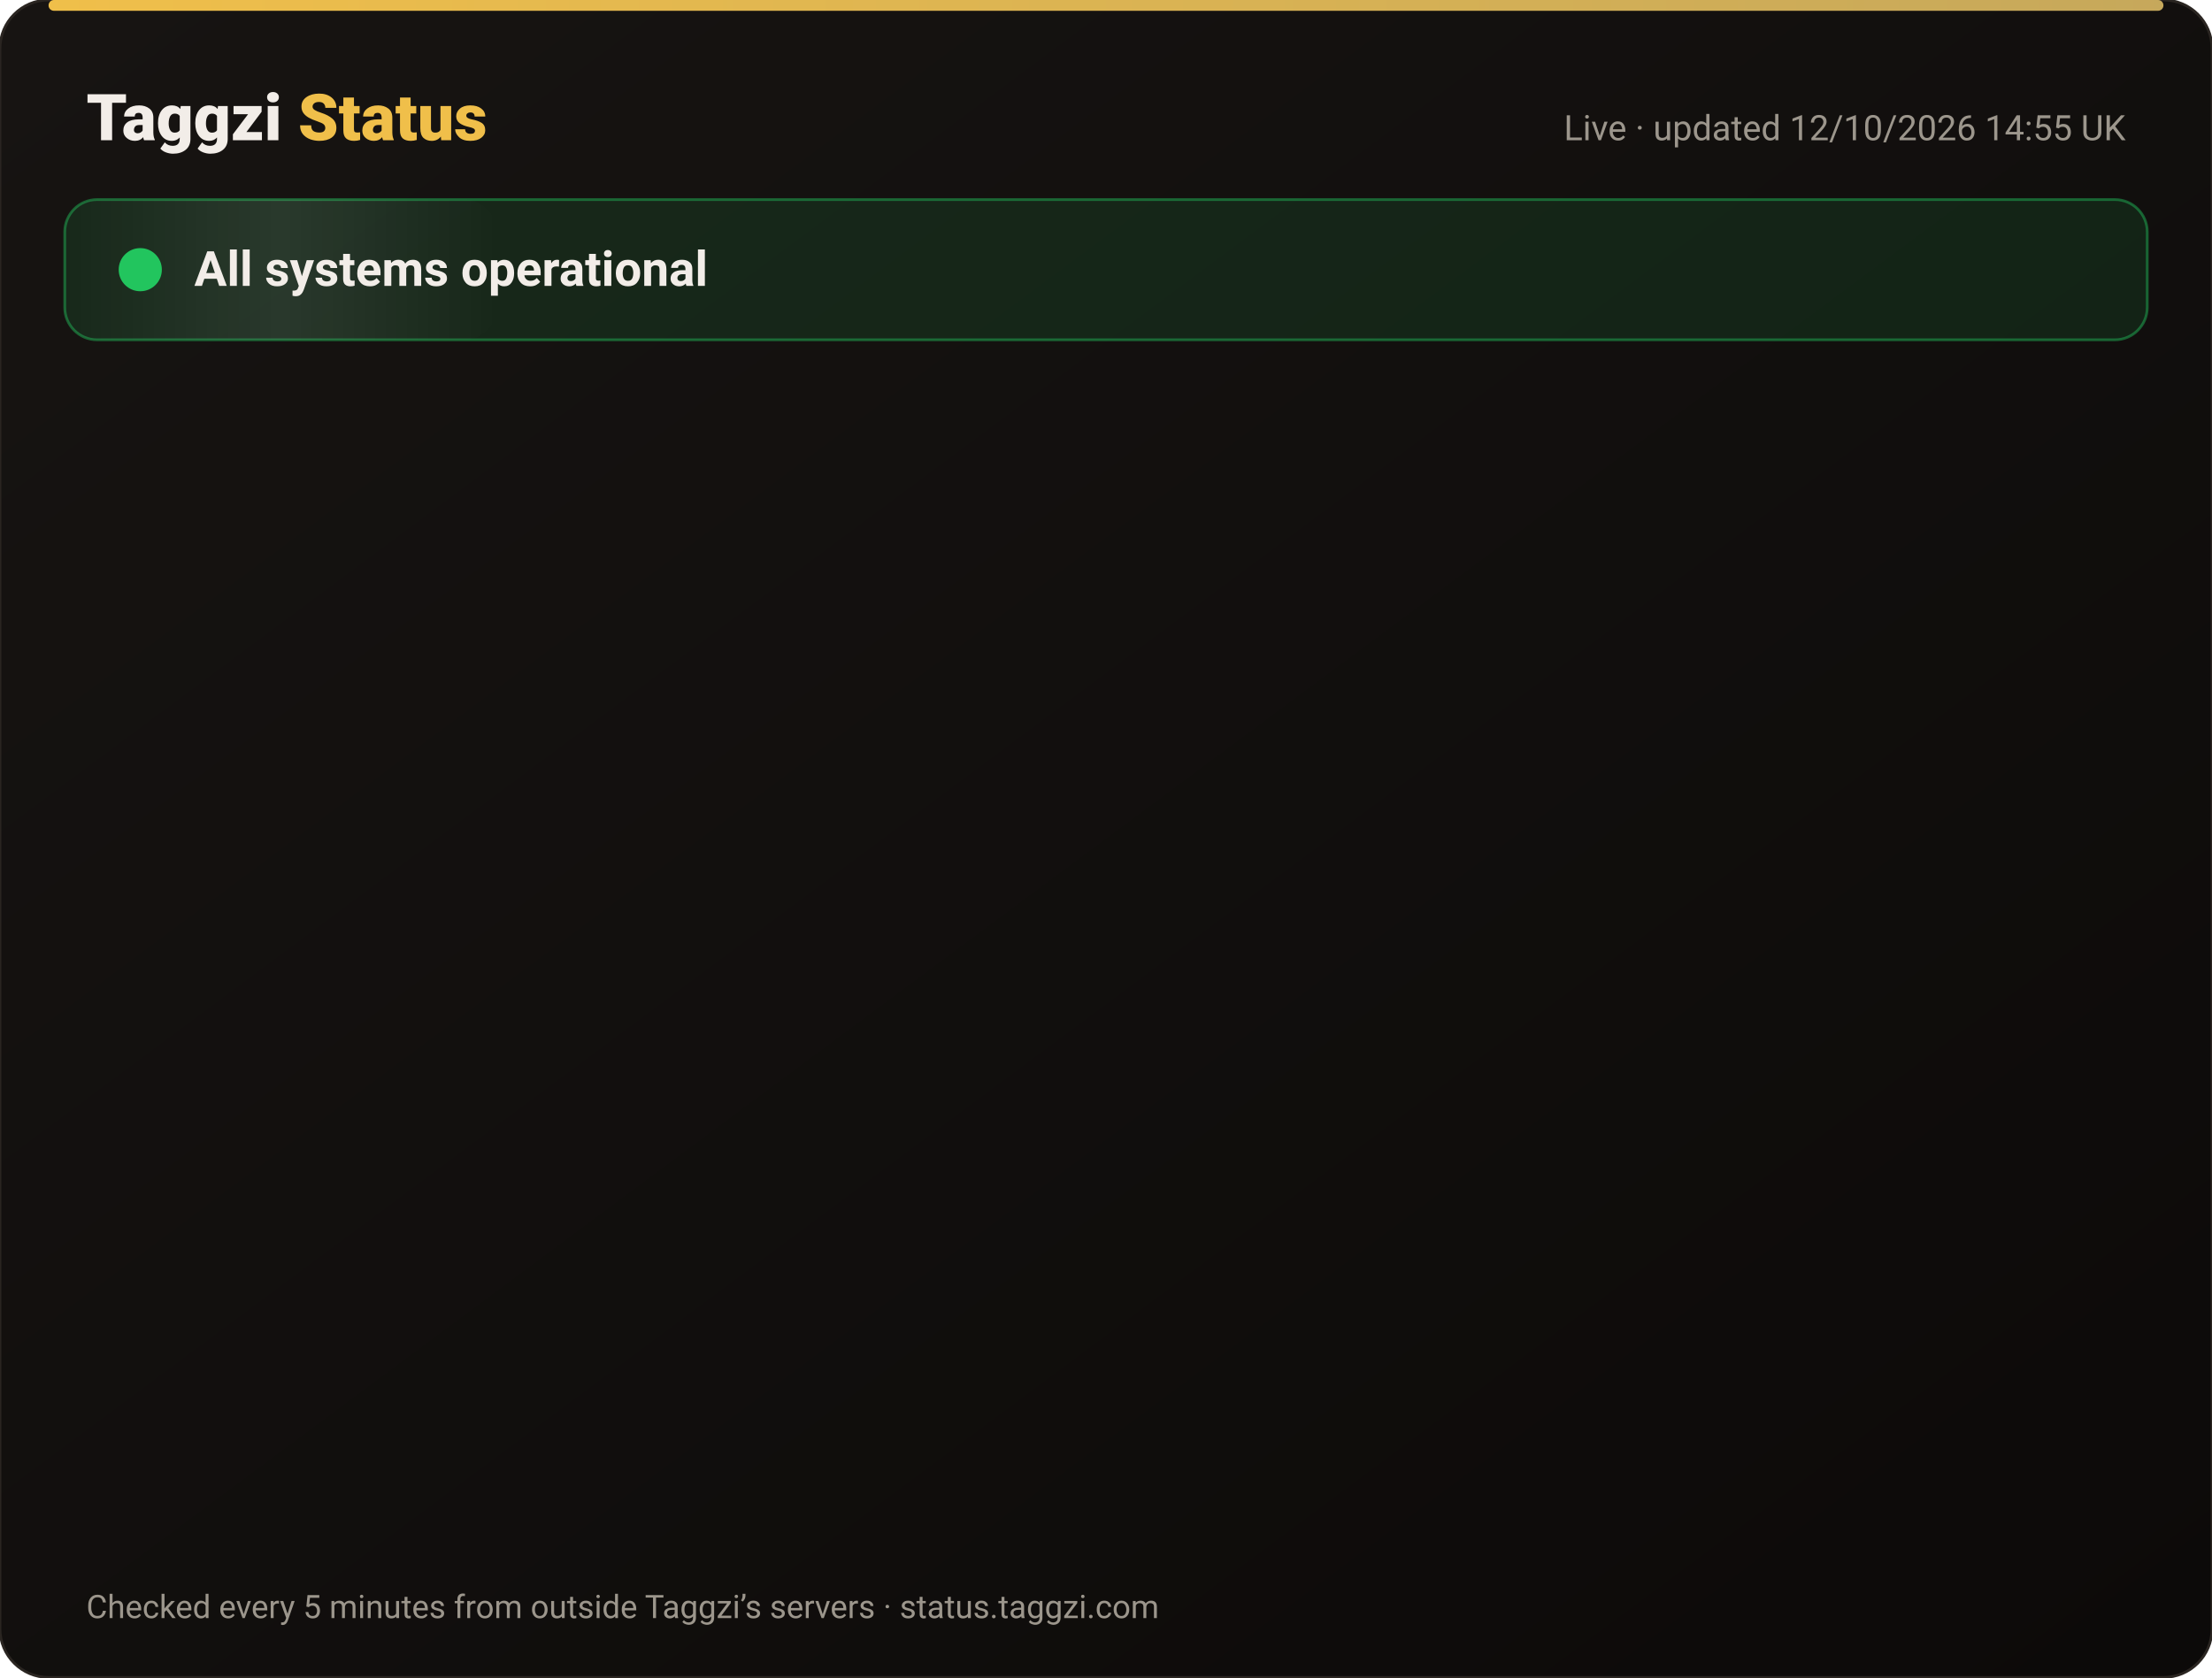
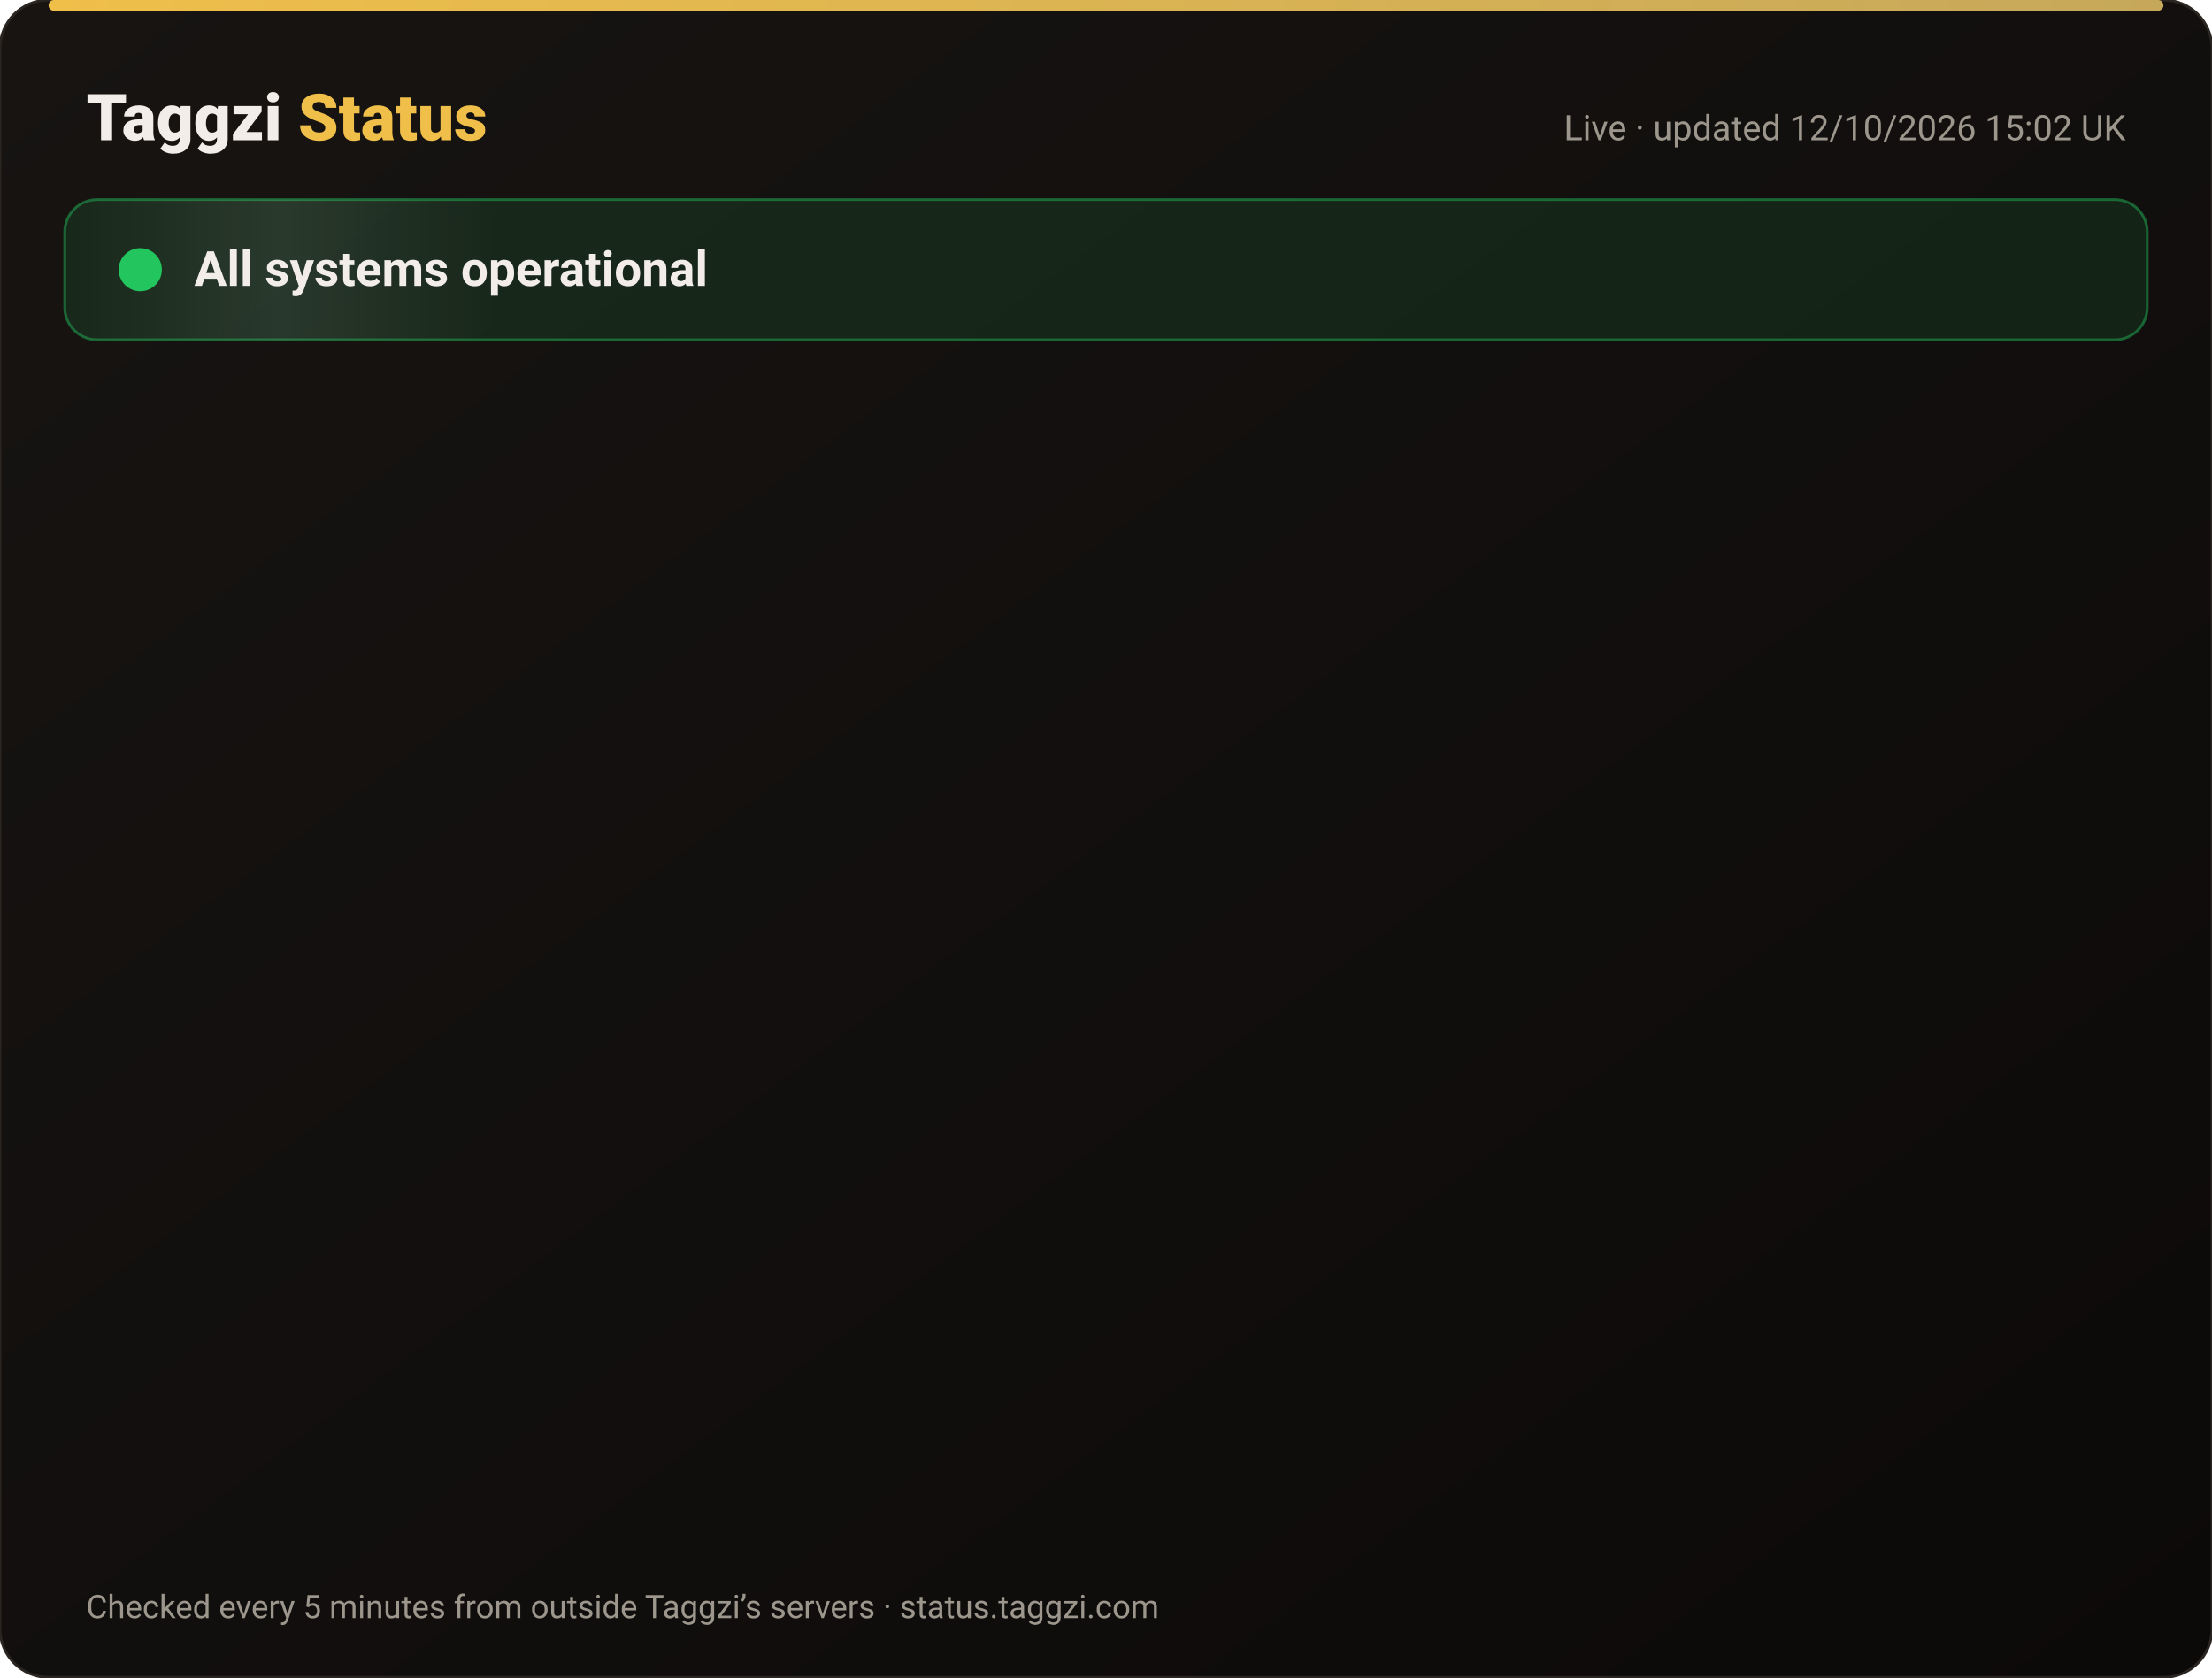
<svg xmlns="http://www.w3.org/2000/svg" width="820" height="622" viewBox="0 0 820 622" font-family="-apple-system,Segoe UI,Roboto,Helvetica,Arial,sans-serif">
  <defs>
    <linearGradient id="bg" x1="0" y1="0" x2="1" y2="1">
      <stop offset="0" stop-color="#171412" />
      <stop offset="1" stop-color="#0C0A09" />
    </linearGradient>
    <linearGradient id="gold" x1="0" x2="1">
      <stop offset="0" stop-color="#F0BF4A" />
      <stop offset="1" stop-color="#c6a85b" />
    </linearGradient>
    <linearGradient id="shine" x1="0" x2="1">
      <stop offset="0" stop-color="#fff" stop-opacity="0" />
      <stop offset=".5" stop-color="#fff" stop-opacity=".08" />
      <stop offset="1" stop-color="#fff" stop-opacity="0" />
    </linearGradient>
  </defs>
  <rect width="820" height="622" rx="18" fill="url(#bg)" stroke="#2a2521" />
  <rect x="18" y="0" width="784" height="4" rx="2" fill="url(#gold)" />
  <text x="32" y="52" font-size="24" font-weight="800" fill="#F2EDE8">Taggzi <tspan fill="#F0BF4A">Status</tspan>
  </text>
-   <text x="788" y="52" font-size="13" fill="#9C968C" text-anchor="end">Live · updated 12/10/2026 14:55 UK</text>
+   <text x="788" y="52" font-size="13" fill="#9C968C" text-anchor="end">Live · updated 12/10/2026 15:02 UK</text>
  <rect x="24" y="74" width="772" height="52" rx="12" fill="#22c55e" fill-opacity=".12" stroke="#22c55e" stroke-opacity=".45" />
  <rect x="24" y="74" width="160" height="52" rx="12" fill="url(#shine)">
    <animate attributeName="x" from="-160" to="820" dur="4s" repeatCount="indefinite" />
  </rect>
  <circle cx="52" cy="100" r="7" fill="#22c55e" />
  <circle cx="52" cy="100" r="7" fill="none" stroke="#22c55e" stroke-width="2">
    <animate attributeName="r" values="7;15;7" dur="2s" repeatCount="indefinite" />
    <animate attributeName="opacity" values=".9;0;.9" dur="2s" repeatCount="indefinite" />
  </circle>
  <text x="72" y="106" font-size="18" font-weight="700" fill="#F2EDE8">All systems operational</text>
  <g opacity="0">
    <animate attributeName="opacity" from="0" to="1" begin="0.00s" dur=".6s" fill="freeze" />
    <line x1="32" y1="188" x2="788" y2="188" stroke="#2a2521" />
    <circle cx="44" cy="166" r="6" fill="#22c55e">
      <animate attributeName="opacity" values="1;.45;1" dur="2.4s" begin="0.00s" repeatCount="indefinite" />
    </circle>
    <text x="62" y="171" font-size="15" font-weight="650" fill="#F2EDE8">Website</text>
    <text x="630" y="171" font-size="13" fill="#9C968C" text-anchor="end">100.00% uptime</text>
    <rect x="648" y="154" width="140" height="24" rx="12" fill="#22c55e" fill-opacity=".14" stroke="#22c55e" stroke-opacity=".5" />
    <text x="718" y="171" font-size="12" font-weight="700" fill="#22c55e" text-anchor="middle">Operational</text>
  </g>
  <g opacity="0">
    <animate attributeName="opacity" from="0" to="1" begin="0.15s" dur=".6s" fill="freeze" />
    <line x1="32" y1="234" x2="788" y2="234" stroke="#2a2521" />
    <circle cx="44" cy="212" r="6" fill="#22c55e">
      <animate attributeName="opacity" values="1;.45;1" dur="2.4s" begin="0.15s" repeatCount="indefinite" />
    </circle>
    <text x="62" y="217" font-size="15" font-weight="650" fill="#F2EDE8">Tag scans</text>
    <text x="630" y="217" font-size="13" fill="#9C968C" text-anchor="end">100.00% uptime</text>
    <rect x="648" y="200" width="140" height="24" rx="12" fill="#22c55e" fill-opacity=".14" stroke="#22c55e" stroke-opacity=".5" />
    <text x="718" y="217" font-size="12" font-weight="700" fill="#22c55e" text-anchor="middle">Operational</text>
  </g>
  <g opacity="0">
    <animate attributeName="opacity" from="0" to="1" begin="0.30s" dur=".6s" fill="freeze" />
    <line x1="32" y1="280" x2="788" y2="280" stroke="#2a2521" />
    <circle cx="44" cy="258" r="6" fill="#22c55e">
      <animate attributeName="opacity" values="1;.45;1" dur="2.4s" begin="0.30s" repeatCount="indefinite" />
    </circle>
    <text x="62" y="263" font-size="15" font-weight="650" fill="#F2EDE8">Manual tag lookup</text>
    <text x="630" y="263" font-size="13" fill="#9C968C" text-anchor="end">100.00% uptime</text>
    <rect x="648" y="246" width="140" height="24" rx="12" fill="#22c55e" fill-opacity=".14" stroke="#22c55e" stroke-opacity=".5" />
    <text x="718" y="263" font-size="12" font-weight="700" fill="#22c55e" text-anchor="middle">Operational</text>
  </g>
  <g opacity="0">
    <animate attributeName="opacity" from="0" to="1" begin="0.45s" dur=".6s" fill="freeze" />
    <line x1="32" y1="326" x2="788" y2="326" stroke="#2a2521" />
    <circle cx="44" cy="304" r="6" fill="#22c55e">
      <animate attributeName="opacity" values="1;.45;1" dur="2.4s" begin="0.45s" repeatCount="indefinite" />
    </circle>
    <text x="62" y="309" font-size="15" font-weight="650" fill="#F2EDE8">App &amp; login</text>
    <text x="630" y="309" font-size="13" fill="#9C968C" text-anchor="end">100.00% uptime</text>
    <rect x="648" y="292" width="140" height="24" rx="12" fill="#22c55e" fill-opacity=".14" stroke="#22c55e" stroke-opacity=".5" />
    <text x="718" y="309" font-size="12" font-weight="700" fill="#22c55e" text-anchor="middle">Operational</text>
  </g>
  <g opacity="0">
    <animate attributeName="opacity" from="0" to="1" begin="0.60s" dur=".6s" fill="freeze" />
    <line x1="32" y1="372" x2="788" y2="372" stroke="#2a2521" />
    <circle cx="44" cy="350" r="6" fill="#22c55e">
      <animate attributeName="opacity" values="1;.45;1" dur="2.4s" begin="0.60s" repeatCount="indefinite" />
    </circle>
    <text x="62" y="355" font-size="15" font-weight="650" fill="#F2EDE8">Community alerts</text>
    <text x="630" y="355" font-size="13" fill="#9C968C" text-anchor="end">100.00% uptime</text>
    <rect x="648" y="338" width="140" height="24" rx="12" fill="#22c55e" fill-opacity=".14" stroke="#22c55e" stroke-opacity=".5" />
    <text x="718" y="355" font-size="12" font-weight="700" fill="#22c55e" text-anchor="middle">Operational</text>
  </g>
  <g opacity="0">
    <animate attributeName="opacity" from="0" to="1" begin="0.75s" dur=".6s" fill="freeze" />
    <line x1="32" y1="418" x2="788" y2="418" stroke="#2a2521" />
    <circle cx="44" cy="396" r="6" fill="#22c55e">
      <animate attributeName="opacity" values="1;.45;1" dur="2.4s" begin="0.75s" repeatCount="indefinite" />
    </circle>
    <text x="62" y="401" font-size="15" font-weight="650" fill="#F2EDE8">Private calling</text>
    <text x="630" y="401" font-size="13" fill="#9C968C" text-anchor="end">100.00% uptime</text>
    <rect x="648" y="384" width="140" height="24" rx="12" fill="#22c55e" fill-opacity=".14" stroke="#22c55e" stroke-opacity=".5" />
    <text x="718" y="401" font-size="12" font-weight="700" fill="#22c55e" text-anchor="middle">Operational</text>
  </g>
  <g opacity="0">
    <animate attributeName="opacity" from="0" to="1" begin="0.90s" dur=".6s" fill="freeze" />
    <line x1="32" y1="464" x2="788" y2="464" stroke="#2a2521" />
    <circle cx="44" cy="442" r="6" fill="#22c55e">
      <animate attributeName="opacity" values="1;.45;1" dur="2.4s" begin="0.90s" repeatCount="indefinite" />
    </circle>
    <text x="62" y="447" font-size="15" font-weight="650" fill="#F2EDE8">Payments</text>
    <text x="630" y="447" font-size="13" fill="#9C968C" text-anchor="end">99.97% uptime</text>
    <rect x="648" y="430" width="140" height="24" rx="12" fill="#22c55e" fill-opacity=".14" stroke="#22c55e" stroke-opacity=".5" />
    <text x="718" y="447" font-size="12" font-weight="700" fill="#22c55e" text-anchor="middle">Operational</text>
  </g>
  <g opacity="0">
    <animate attributeName="opacity" from="0" to="1" begin="1.05s" dur=".6s" fill="freeze" />
    <line x1="32" y1="510" x2="788" y2="510" stroke="#2a2521" />
    <circle cx="44" cy="488" r="6" fill="#22c55e">
      <animate attributeName="opacity" values="1;.45;1" dur="2.4s" begin="1.05s" repeatCount="indefinite" />
    </circle>
    <text x="62" y="493" font-size="15" font-weight="650" fill="#F2EDE8">Email &amp; support</text>
    <text x="630" y="493" font-size="13" fill="#9C968C" text-anchor="end">100.00% uptime</text>
    <rect x="648" y="476" width="140" height="24" rx="12" fill="#22c55e" fill-opacity=".14" stroke="#22c55e" stroke-opacity=".5" />
    <text x="718" y="493" font-size="12" font-weight="700" fill="#22c55e" text-anchor="middle">Operational</text>
  </g>
  <g opacity="0">
    <animate attributeName="opacity" from="0" to="1" begin="1.20s" dur=".6s" fill="freeze" />
    <line x1="32" y1="556" x2="788" y2="556" stroke="#2a2521" />
    <circle cx="44" cy="534" r="6" fill="#22c55e">
      <animate attributeName="opacity" values="1;.45;1" dur="2.4s" begin="1.20s" repeatCount="indefinite" />
    </circle>
    <text x="62" y="539" font-size="15" font-weight="650" fill="#F2EDE8">Secure connection (SSL)</text>
    <text x="630" y="539" font-size="13" fill="#9C968C" text-anchor="end">100.00% uptime</text>
    <rect x="648" y="522" width="140" height="24" rx="12" fill="#22c55e" fill-opacity=".14" stroke="#22c55e" stroke-opacity=".5" />
    <text x="718" y="539" font-size="12" font-weight="700" fill="#22c55e" text-anchor="middle">Operational</text>
  </g>
  <text x="32" y="600" font-size="12" fill="#9C968C">Checked every 5 minutes from outside Taggzi’s servers · status.taggzi.com</text>
</svg>
